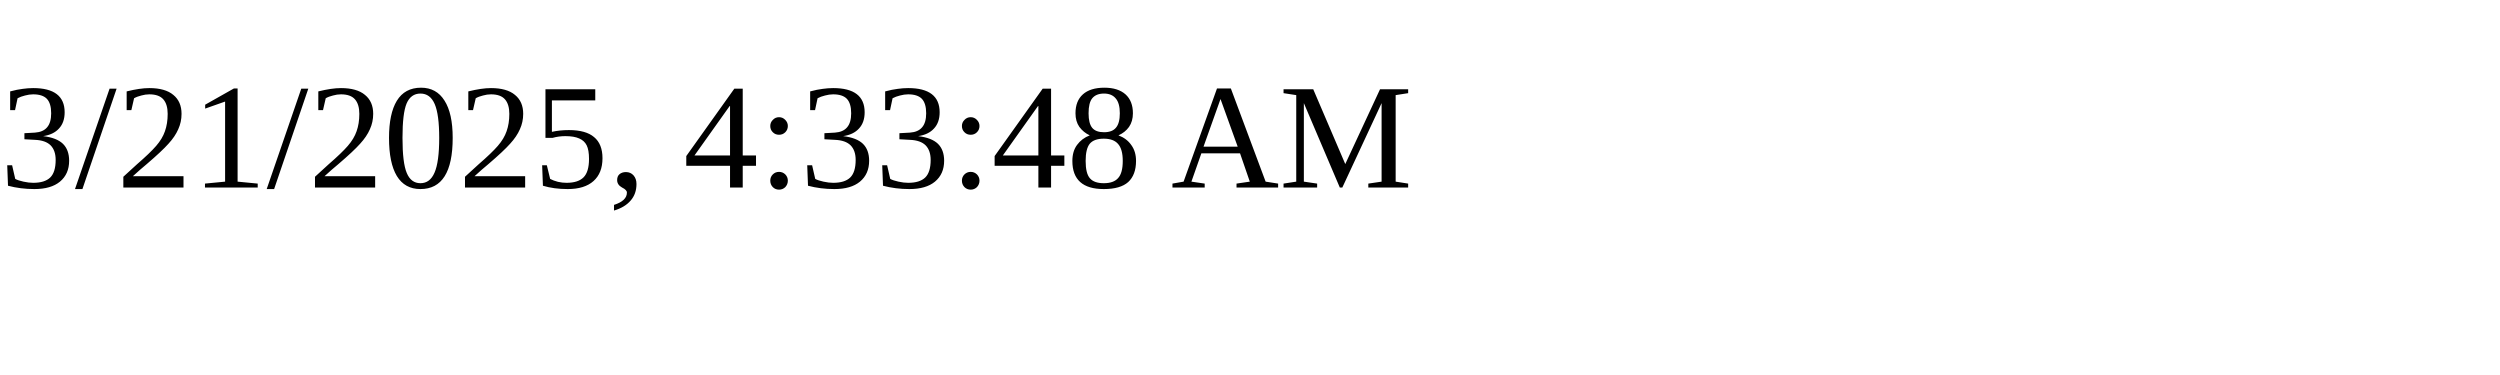
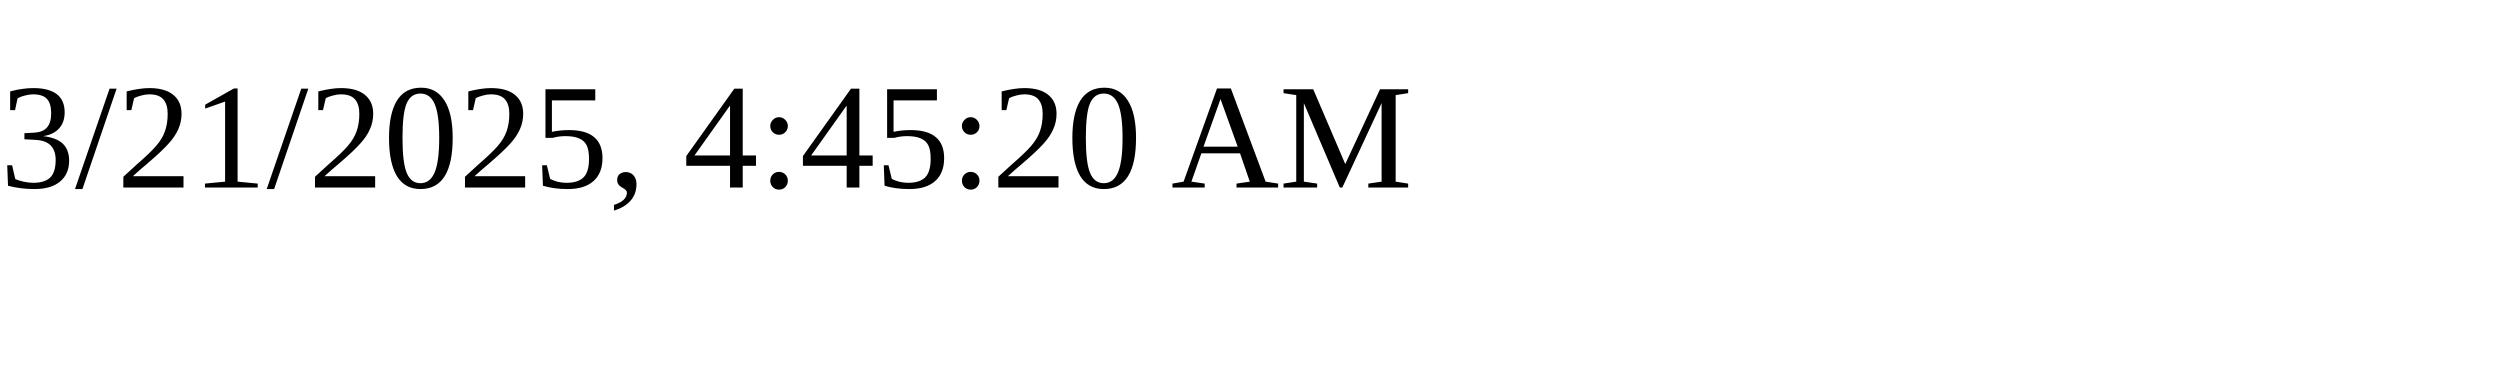
<svg xmlns="http://www.w3.org/2000/svg" height="30" width="200">
-   <text x="0" y="15">3/21/2025, 4:33:48 AM</text>
+   <text x="0" y="15">3/21/2025, 4:45:20 AM</text>
</svg>
